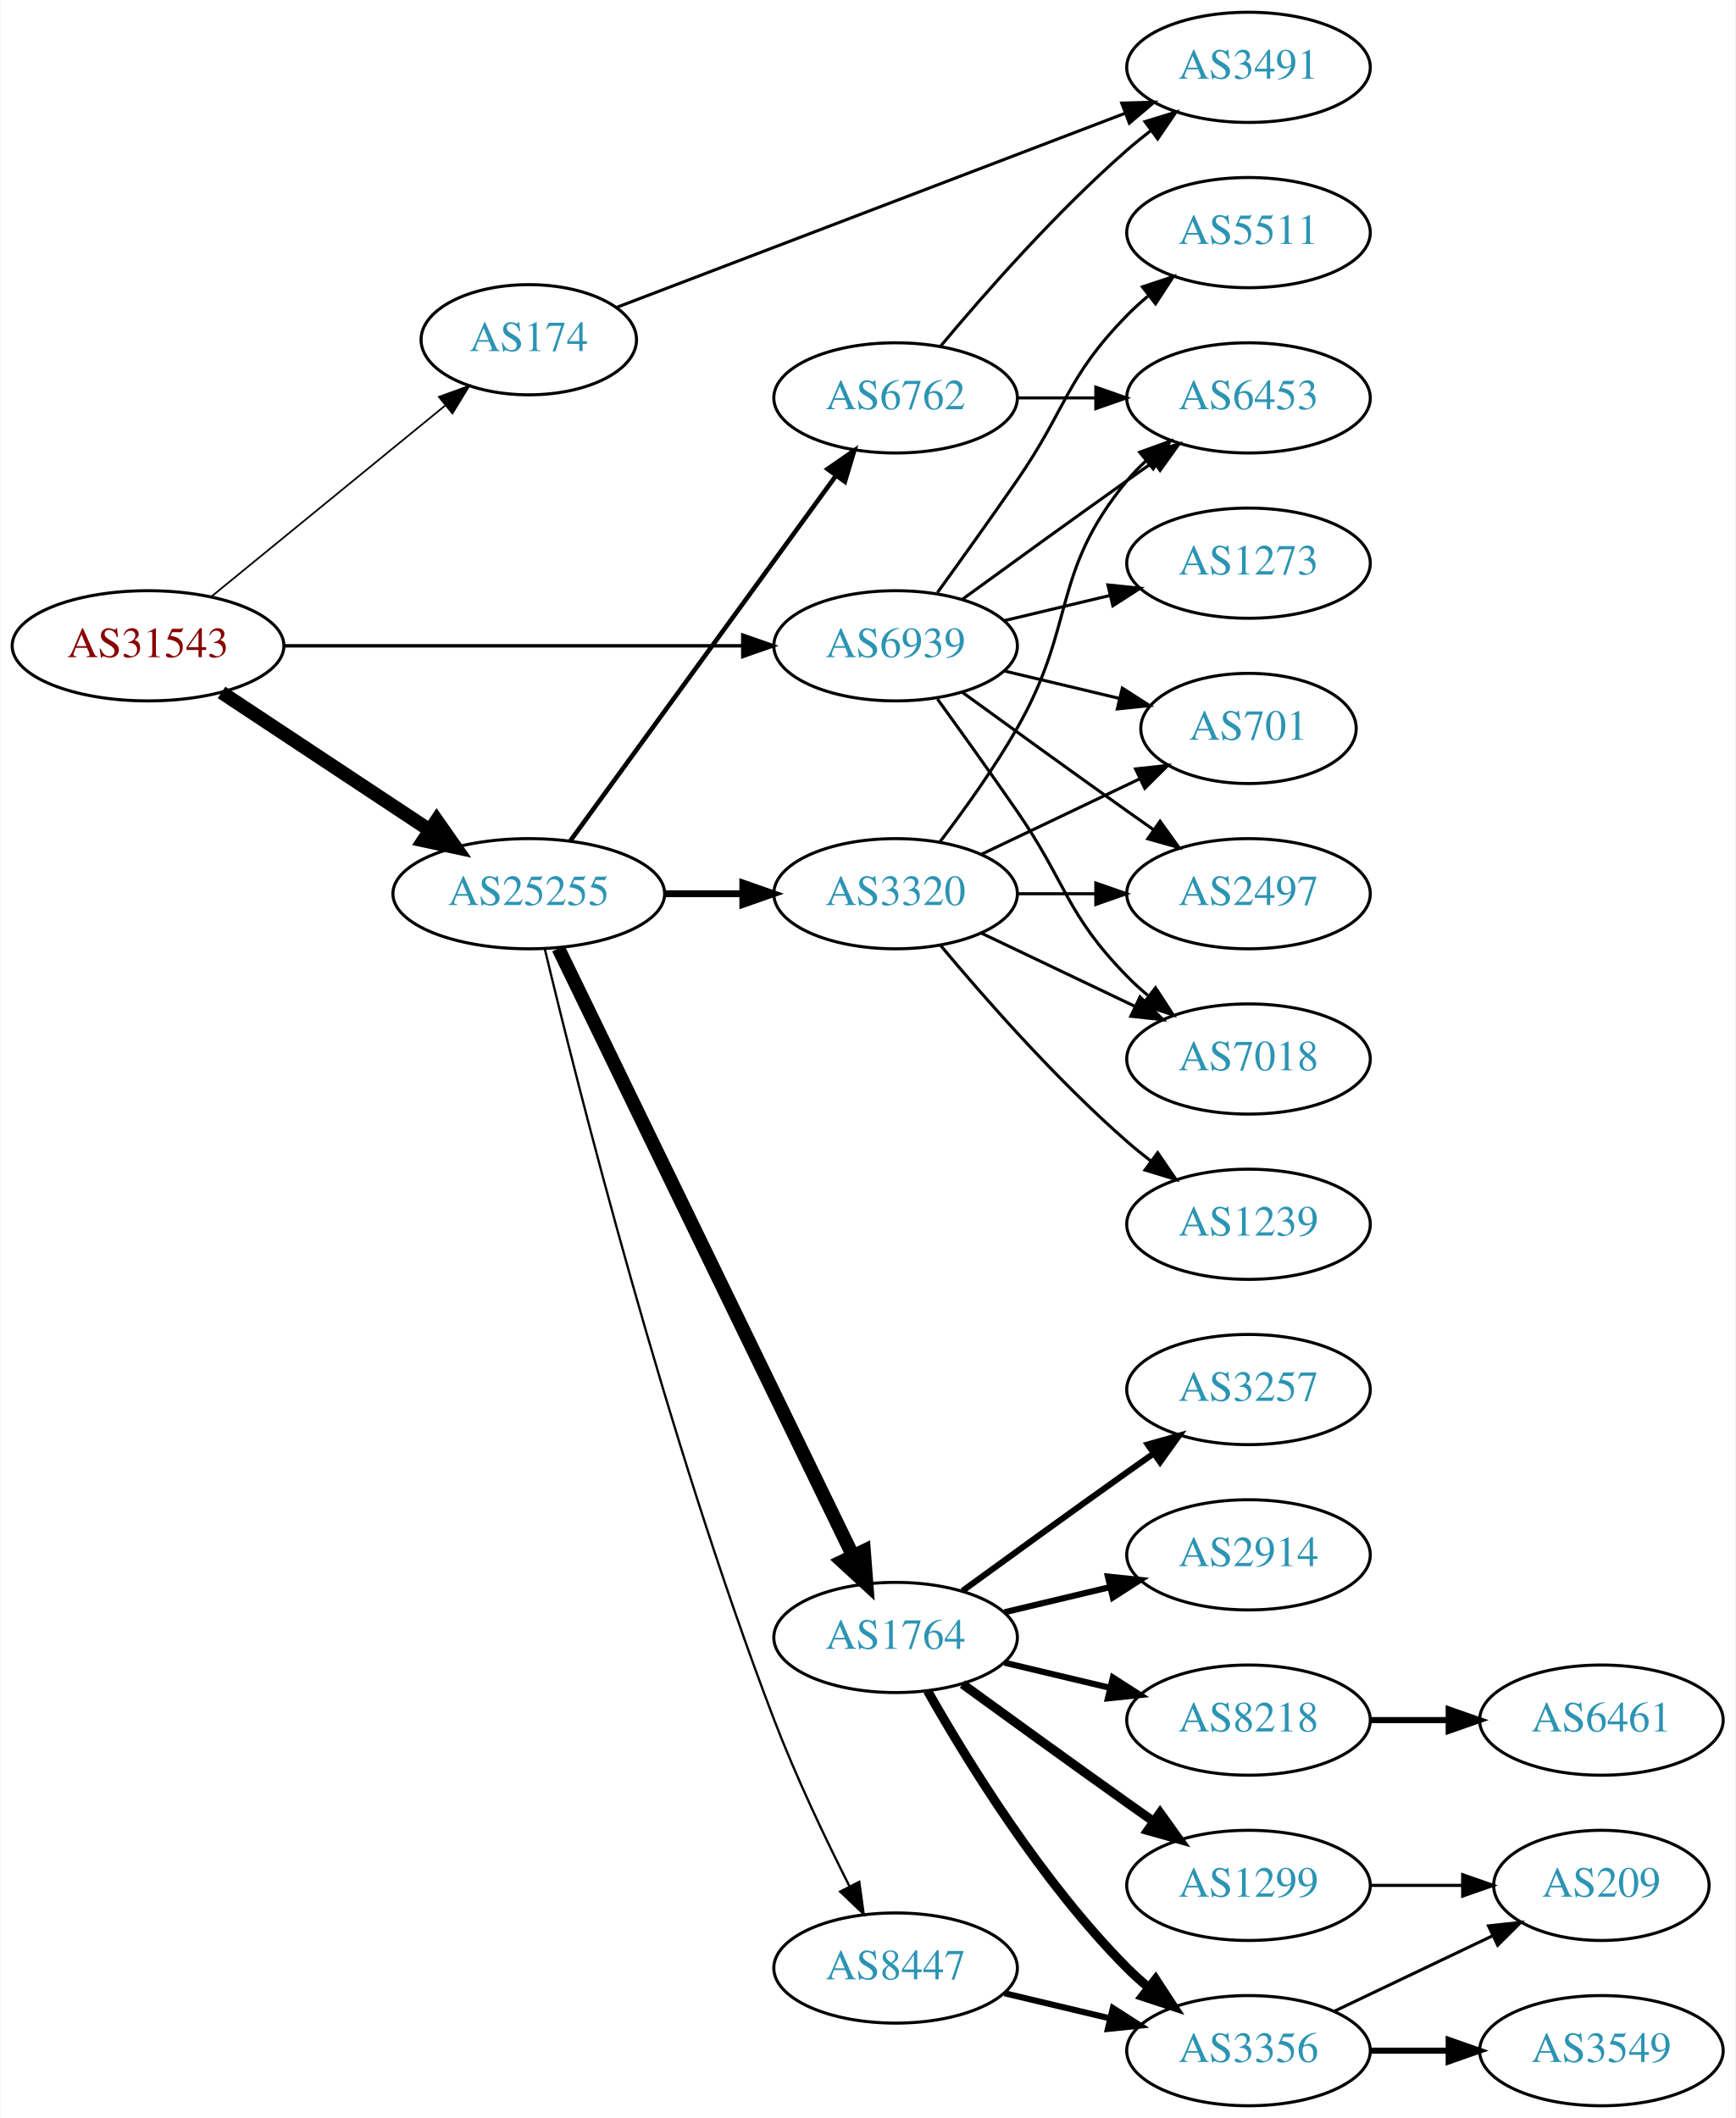
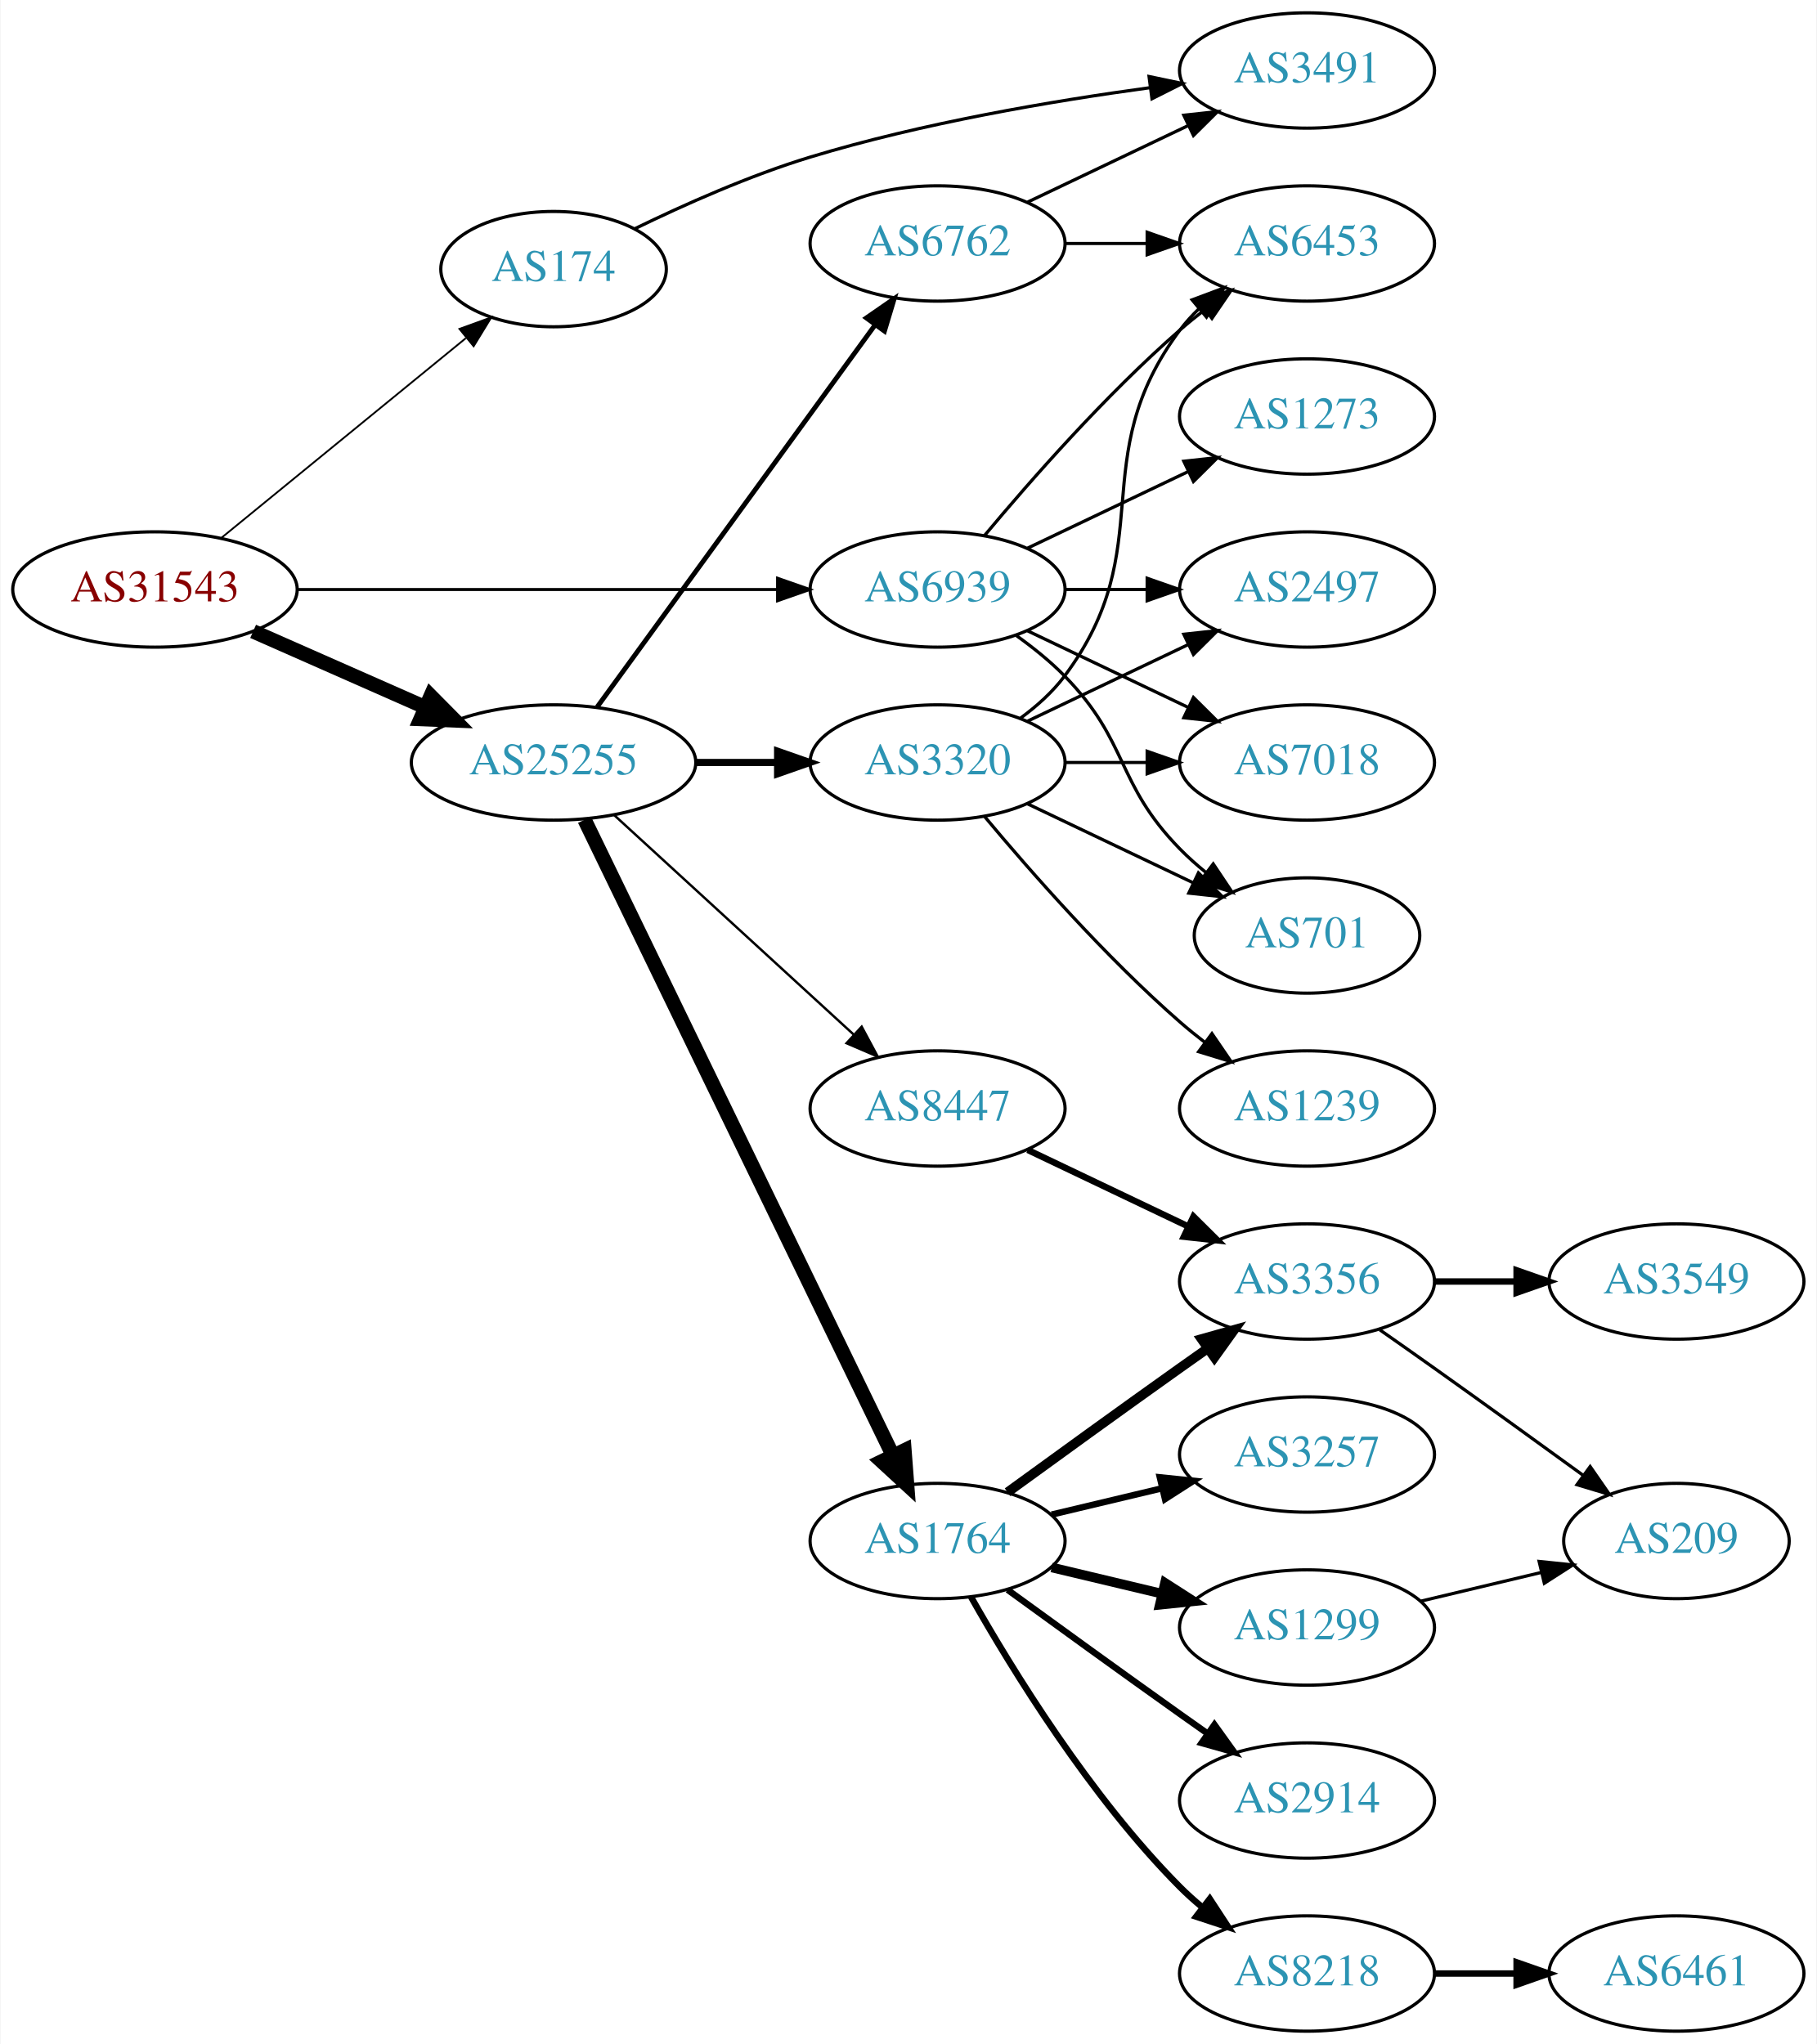
- <svg xmlns="http://www.w3.org/2000/svg" xmlns:xlink="http://www.w3.org/1999/xlink" width="567pt" height="692pt" viewBox="0.00 0.00 566.66 692.00">
-   <g id="graph0" class="graph" transform="scale(1 1) rotate(0) translate(4 688)">
-     <polygon fill="white" stroke="none" points="-4,4 -4,-688 562.663,-688 562.663,4 -4,4" />
+ <svg xmlns="http://www.w3.org/2000/svg" xmlns:xlink="http://www.w3.org/1999/xlink" width="567pt" height="638pt" viewBox="0.00 0.00 566.66 638.00">
+   <g id="graph0" class="graph" transform="scale(1 1) rotate(0) translate(4 634)">
+     <polygon fill="white" stroke="none" points="-4,4 -4,-634 562.663,-634 562.663,4 -4,4" />
    <g id="node1" class="node">
      <g id="a_node1">
        <a xlink:href="/asn/31543" xlink:title="AS31543 ~ myNET gmbh [AT]">
-           <ellipse fill="#ffffff" stroke="black" cx="44.196" cy="-477" rx="44.393" ry="18" />
-           <text text-anchor="middle" x="44.196" y="-473.3" font-family="Times,serif" font-size="14.00" fill="#880000">AS31543</text>
+           <ellipse fill="#ffffff" stroke="black" cx="44.196" cy="-450" rx="44.393" ry="18" />
+           <text text-anchor="middle" x="44.196" y="-446.3" font-family="Times,serif" font-size="14.00" fill="#880000">AS31543</text>
        </a>
      </g>
    </g>
    <g id="node2" class="node">
      <g id="a_node2">
        <a xlink:href="/asn/174" xlink:title="AS174 ~ Cogent Communications [US]">
-           <ellipse fill="#ffffff" stroke="black" cx="168.588" cy="-577" rx="35.194" ry="18" />
-           <text text-anchor="middle" x="168.588" y="-573.3" font-family="Times,serif" font-size="14.00" fill="#2c94b3">AS174</text>
+           <ellipse fill="#ffffff" stroke="black" cx="168.588" cy="-550" rx="35.194" ry="18" />
+           <text text-anchor="middle" x="168.588" y="-546.3" font-family="Times,serif" font-size="14.00" fill="#2c94b3">AS174</text>
        </a>
      </g>
    </g>
    <g id="edge1" class="edge">
-       <path fill="none" stroke="black" stroke-width="0.562" d="M64.861,-493.067C85.563,-509.982 118.273,-536.707 141.207,-555.445" />
-       <polygon fill="black" stroke="black" stroke-width="0.562" points="139.215,-558.338 149.174,-561.955 143.644,-552.917 139.215,-558.338" />
+       <path fill="none" stroke="black" stroke-width="0.562" d="M64.861,-466.067C85.563,-482.982 118.273,-509.707 141.207,-528.445" />
+       <polygon fill="black" stroke="black" stroke-width="0.562" points="139.215,-531.338 149.174,-534.955 143.644,-525.917 139.215,-531.338" />
    </g>
    <g id="node3" class="node">
      <g id="a_node3">
        <a xlink:href="/asn/25255" xlink:title="AS25255 ~ ==&gt; TELE2 AUSTRIA &lt;== [AT]">
          <ellipse fill="#ffffff" stroke="black" cx="168.588" cy="-396" rx="44.393" ry="18" />
          <text text-anchor="middle" x="168.588" y="-392.3" font-family="Times,serif" font-size="14.00" fill="#2c94b3">AS25255</text>
        </a>
      </g>
    </g>
    <g id="edge2" class="edge">
-       <path fill="none" stroke="black" stroke-width="4.5" d="M68.217,-461.765C87.449,-449.037 115.056,-430.766 136.294,-416.711" />
-       <polygon fill="black" stroke="black" stroke-width="4.5" points="138.504,-419.97 144.67,-411.167 134.158,-413.403 138.504,-419.97" />
+       <path fill="none" stroke="black" stroke-width="4.5" d="M74.824,-436.928C90.941,-429.817 111.081,-420.931 128.473,-413.258" />
+       <polygon fill="black" stroke="black" stroke-width="4.5" points="130.249,-416.778 137.809,-409.139 127.071,-409.573 130.249,-416.778" />
    </g>
    <g id="node4" class="node">
      <g id="a_node4">
        <a xlink:href="/asn/6939" xlink:title="AS6939 ~ Hurricane Electric LLC [US]">
-           <ellipse fill="#ffffff" stroke="black" cx="288.431" cy="-477" rx="39.794" ry="18" />
-           <text text-anchor="middle" x="288.431" y="-473.3" font-family="Times,serif" font-size="14.00" fill="#2c94b3">AS6939</text>
+           <ellipse fill="#ffffff" stroke="black" cx="288.431" cy="-450" rx="39.794" ry="18" />
+           <text text-anchor="middle" x="288.431" y="-446.3" font-family="Times,serif" font-size="14.00" fill="#2c94b3">AS6939</text>
        </a>
      </g>
    </g>
    <g id="edge3" class="edge">
-       <path fill="none" stroke="black" stroke-width="1.125" d="M88.503,-477C130.582,-477 194.39,-477 238.335,-477" />
-       <polygon fill="black" stroke="black" stroke-width="1.125" points="238.499,-480.5 248.499,-477 238.499,-473.5 238.499,-480.5" />
-     </g>
-     <g id="node15" class="node">
-       <g id="a_node15">
+       <path fill="none" stroke="black" stroke-width="0.938" d="M88.503,-450C130.582,-450 194.39,-450 238.335,-450" />
+       <polygon fill="black" stroke="black" stroke-width="0.938" points="238.499,-453.5 248.499,-450 238.499,-446.5 238.499,-453.5" />
+     </g>
+     <g id="node22" class="node">
+       <g id="a_node22">
        <a xlink:href="/asn/3491" xlink:title="AS3491 ~ PCCW Global, Inc. [US]">
-           <ellipse fill="#ffffff" stroke="black" cx="403.724" cy="-666" rx="39.794" ry="18" />
-           <text text-anchor="middle" x="403.724" y="-662.3" font-family="Times,serif" font-size="14.00" fill="#2c94b3">AS3491</text>
+           <ellipse fill="#ffffff" stroke="black" cx="403.724" cy="-612" rx="39.794" ry="18" />
+           <text text-anchor="middle" x="403.724" y="-608.3" font-family="Times,serif" font-size="14.00" fill="#2c94b3">AS3491</text>
        </a>
      </g>
    </g>
    <g id="edge24" class="edge">
-       <path fill="none" stroke="black" d="M197.247,-587.559C238.461,-603.292 316.182,-632.962 363.325,-650.96" />
-       <polygon fill="black" stroke="black" points="362.306,-654.317 372.897,-654.614 364.803,-647.777 362.306,-654.317" />
+       <path fill="none" stroke="black" d="M193.967,-562.621C209.336,-570.108 229.798,-579.233 248.784,-585 283.539,-595.556 324.04,-602.455 354.774,-606.636" />
+       <polygon fill="black" stroke="black" points="354.43,-610.12 364.8,-607.95 355.34,-603.18 354.43,-610.12" />
    </g>
    <g id="node5" class="node">
      <g id="a_node5">
        <a xlink:href="/asn/1764" xlink:title="AS1764 ~ NEXTLAYER-AS [AT]">
          <ellipse fill="#ffffff" stroke="black" cx="288.431" cy="-153" rx="39.794" ry="18" />
          <text text-anchor="middle" x="288.431" y="-149.3" font-family="Times,serif" font-size="14.00" fill="#2c94b3">AS1764</text>
        </a>
      </g>
    </g>
    <g id="edge4" class="edge">
      <path fill="none" stroke="black" stroke-width="4.5" d="M178.253,-378.132C198.734,-335.899 250.221,-229.728 274.447,-179.773" />
      <polygon fill="black" stroke="black" stroke-width="4.5" points="278.091,-181.283 278.912,-170.567 271.005,-177.846 278.091,-181.283" />
    </g>
    <g id="node6" class="node">
      <g id="a_node6">
+         <a xlink:href="/asn/3320" xlink:title="AS3320 ~ DTAG [DE]">
+           <ellipse fill="#ffffff" stroke="black" cx="288.431" cy="-396" rx="39.794" ry="18" />
+           <text text-anchor="middle" x="288.431" y="-392.3" font-family="Times,serif" font-size="14.00" fill="#2c94b3">AS3320</text>
+         </a>
+       </g>
+     </g>
+     <g id="edge5" class="edge">
+       <path fill="none" stroke="black" stroke-width="2.25" d="M212.799,-396C221.112,-396 229.875,-396 238.357,-396" />
+       <polygon fill="black" stroke="black" stroke-width="2.25" points="238.516,-399.5 248.516,-396 238.516,-392.5 238.516,-399.5" />
+     </g>
+     <g id="node7" class="node">
+       <g id="a_node7">
+         <a xlink:href="/asn/8447" xlink:title="AS8447 ~ A1 Telekom Austria AG [AT]">
+           <ellipse fill="#ffffff" stroke="black" cx="288.431" cy="-288" rx="39.794" ry="18" />
+           <text text-anchor="middle" x="288.431" y="-284.3" font-family="Times,serif" font-size="14.00" fill="#2c94b3">AS8447</text>
+         </a>
+       </g>
+     </g>
+     <g id="edge6" class="edge">
+       <path fill="none" stroke="black" stroke-width="0.75" d="M187.486,-379.597C207.414,-361.333 239.772,-331.678 262.249,-311.079" />
+       <polygon fill="black" stroke="black" stroke-width="0.75" points="264.743,-313.54 269.751,-304.203 260.014,-308.38 264.743,-313.54" />
+     </g>
+     <g id="node8" class="node">
+       <g id="a_node8">
        <a xlink:href="/asn/6762" xlink:title="AS6762 ~ TELECOM ITALIA SPARKLE S.p.A. [IT]">
          <ellipse fill="#ffffff" stroke="black" cx="288.431" cy="-558" rx="39.794" ry="18" />
          <text text-anchor="middle" x="288.431" y="-554.3" font-family="Times,serif" font-size="14.00" fill="#2c94b3">AS6762</text>
        </a>
      </g>
    </g>
-     <g id="edge5" class="edge">
+     <g id="edge7" class="edge">
      <path fill="none" stroke="black" stroke-width="1.5" d="M182.199,-413.337C203.02,-441.96 244.683,-499.233 268.871,-532.486" />
      <polygon fill="black" stroke="black" stroke-width="1.5" points="266.197,-534.76 274.91,-540.788 271.858,-530.642 266.197,-534.76" />
    </g>
-     <g id="node7" class="node">
-       <g id="a_node7">
-         <a xlink:href="/asn/3320" xlink:title="AS3320 ~ DTAG [DE]">
-           <ellipse fill="#ffffff" stroke="black" cx="288.431" cy="-396" rx="39.794" ry="18" />
-           <text text-anchor="middle" x="288.431" y="-392.3" font-family="Times,serif" font-size="14.00" fill="#2c94b3">AS3320</text>
-         </a>
-       </g>
-     </g>
-     <g id="edge6" class="edge">
-       <path fill="none" stroke="black" stroke-width="2.25" d="M212.799,-396C221.112,-396 229.875,-396 238.357,-396" />
-       <polygon fill="black" stroke="black" stroke-width="2.25" points="238.516,-399.5 248.516,-396 238.516,-392.5 238.516,-399.5" />
-     </g>
-     <g id="node8" class="node">
-       <g id="a_node8">
-         <a xlink:href="/asn/8447" xlink:title="AS8447 ~ A1 Telekom Austria AG [AT]">
-           <ellipse fill="#ffffff" stroke="black" cx="288.431" cy="-45" rx="39.794" ry="18" />
-           <text text-anchor="middle" x="288.431" y="-41.3" font-family="Times,serif" font-size="14.00" fill="#2c94b3">AS8447</text>
-         </a>
-       </g>
-     </g>
-     <g id="edge7" class="edge">
-       <path fill="none" stroke="black" stroke-width="0.75" d="M173.812,-377.984C184.32,-334.128 213.365,-218.624 248.784,-126 255.882,-107.44 265.499,-87.27 273.364,-71.7" />
-       <polygon fill="black" stroke="black" stroke-width="0.75" points="276.552,-73.152 277.996,-62.656 270.322,-69.961 276.552,-73.152" />
+     <g id="node15" class="node">
+       <g id="a_node15">
+         <a xlink:href="/asn/701" xlink:title="AS701 ~ UUNET [US]">
+           <ellipse fill="#ffffff" stroke="black" cx="403.724" cy="-342" rx="35.194" ry="18" />
+           <text text-anchor="middle" x="403.724" y="-338.3" font-family="Times,serif" font-size="14.00" fill="#2c94b3">AS701</text>
+         </a>
+       </g>
+     </g>
+     <g id="edge29" class="edge">
+       <path fill="none" stroke="black" d="M313.025,-435.611C318.281,-431.852 323.613,-427.563 328.077,-423 348.25,-402.383 343.905,-389.617 364.077,-369 366.556,-366.466 369.303,-364.017 372.156,-361.696" />
+       <polygon fill="black" stroke="black" points="374.458,-364.343 380.341,-355.532 370.247,-358.752 374.458,-364.343" />
    </g>
    <g id="node16" class="node">
      <g id="a_node16">
+         <a xlink:href="/asn/2497" xlink:title="AS2497 ~ Internet Initiative Japan Inc. [JP]">
+           <ellipse fill="#ffffff" stroke="black" cx="403.724" cy="-450" rx="39.794" ry="18" />
+           <text text-anchor="middle" x="403.724" y="-446.3" font-family="Times,serif" font-size="14.00" fill="#2c94b3">AS2497</text>
+         </a>
+       </g>
+     </g>
+     <g id="edge28" class="edge">
+       <path fill="none" stroke="black" d="M328.103,-450C336.306,-450 345.07,-450 353.602,-450" />
+       <polygon fill="black" stroke="black" points="353.841,-453.5 363.841,-450 353.841,-446.5 353.841,-453.5" />
+     </g>
+     <g id="node17" class="node">
+       <g id="a_node17">
+         <a xlink:href="/asn/7018" xlink:title="AS7018 ~ AT&amp;T Services, Inc. [US]">
+           <ellipse fill="#ffffff" stroke="black" cx="403.724" cy="-396" rx="39.794" ry="18" />
+           <text text-anchor="middle" x="403.724" y="-392.3" font-family="Times,serif" font-size="14.00" fill="#2c94b3">AS7018</text>
+         </a>
+       </g>
+     </g>
+     <g id="edge27" class="edge">
+       <path fill="none" stroke="black" d="M316.567,-437.066C331.561,-429.919 350.382,-420.948 366.605,-413.215" />
+       <polygon fill="black" stroke="black" points="368.288,-416.291 375.809,-408.829 365.276,-409.972 368.288,-416.291" />
+     </g>
+     <g id="node18" class="node">
+       <g id="a_node18">
        <a xlink:href="/asn/6453" xlink:title="AS6453 ~ TATA COMMUNICATIONS (AMERICA) INC [US]">
          <ellipse fill="#ffffff" stroke="black" cx="403.724" cy="-558" rx="39.794" ry="18" />
          <text text-anchor="middle" x="403.724" y="-554.3" font-family="Times,serif" font-size="14.00" fill="#2c94b3">AS6453</text>
        </a>
      </g>
    </g>
-     <g id="edge27" class="edge">
-       <path fill="none" stroke="black" d="M310.279,-492.222C325.213,-503.091 345.827,-518.025 364.077,-531 366.898,-533.005 369.841,-535.085 372.789,-537.159" />
-       <polygon fill="black" stroke="black" points="370.816,-540.05 381.013,-542.926 374.835,-534.319 370.816,-540.05" />
-     </g>
-     <g id="node19" class="node">
-       <g id="a_node19">
-         <a xlink:href="/asn/2497" xlink:title="AS2497 ~ Internet Initiative Japan Inc. [JP]">
-           <ellipse fill="#ffffff" stroke="black" cx="403.724" cy="-396" rx="39.794" ry="18" />
-           <text text-anchor="middle" x="403.724" y="-392.3" font-family="Times,serif" font-size="14.00" fill="#2c94b3">AS2497</text>
-         </a>
-       </g>
-     </g>
    <g id="edge25" class="edge">
-       <path fill="none" stroke="black" d="M310.279,-461.778C325.213,-450.909 345.827,-435.975 364.077,-423 366.898,-420.995 369.841,-418.915 372.789,-416.841" />
-       <polygon fill="black" stroke="black" points="374.835,-419.681 381.013,-411.074 370.816,-413.95 374.835,-419.681" />
-     </g>
-     <g id="node20" class="node">
-       <g id="a_node20">
-         <a xlink:href="/asn/7018" xlink:title="AS7018 ~ AT&amp;T Services, Inc. [US]">
-           <ellipse fill="#ffffff" stroke="black" cx="403.724" cy="-342" rx="39.794" ry="18" />
-           <text text-anchor="middle" x="403.724" y="-338.3" font-family="Times,serif" font-size="14.00" fill="#2c94b3">AS7018</text>
-         </a>
-       </g>
-     </g>
-     <g id="edge30" class="edge">
-       <path fill="none" stroke="black" d="M302.11,-459.594C309.725,-449.063 319.558,-435.33 328.077,-423 344.473,-399.269 343.905,-389.617 364.077,-369 366.17,-366.861 368.453,-364.782 370.83,-362.79" />
-       <polygon fill="black" stroke="black" points="373.349,-365.268 379.13,-356.389 369.074,-359.725 373.349,-365.268" />
-     </g>
-     <g id="node22" class="node">
-       <g id="a_node22">
-         <a xlink:href="/asn/701" xlink:title="AS701 ~ UUNET [US]">
-           <ellipse fill="#ffffff" stroke="black" cx="403.724" cy="-450" rx="35.194" ry="18" />
-           <text text-anchor="middle" x="403.724" y="-446.3" font-family="Times,serif" font-size="14.00" fill="#2c94b3">AS701</text>
-         </a>
-       </g>
-     </g>
-     <g id="edge28" class="edge">
-       <path fill="none" stroke="black" d="M324.038,-468.752C335.833,-465.942 349.137,-462.771 361.405,-459.847" />
-       <polygon fill="black" stroke="black" points="362.494,-463.186 371.41,-457.463 360.871,-456.376 362.494,-463.186" />
+       <path fill="none" stroke="black" d="M303.061,-466.817C317.343,-483.929 340.89,-510.745 364.077,-531 366.543,-533.154 369.182,-535.294 371.879,-537.372" />
+       <polygon fill="black" stroke="black" points="369.904,-540.264 380.033,-543.37 374.052,-534.625 369.904,-540.264" />
    </g>
    <g id="node23" class="node">
      <g id="a_node23">
        <a xlink:href="/asn/1273" xlink:title="AS1273 ~ Vodafone Group PLC [EU]">
          <ellipse fill="#ffffff" stroke="black" cx="403.724" cy="-504" rx="39.794" ry="18" />
          <text text-anchor="middle" x="403.724" y="-500.3" font-family="Times,serif" font-size="14.00" fill="#2c94b3">AS1273</text>
        </a>
      </g>
    </g>
    <g id="edge26" class="edge">
-       <path fill="none" stroke="black" d="M324.038,-485.248C334.909,-487.838 347.064,-490.735 358.506,-493.462" />
-       <polygon fill="black" stroke="black" points="357.789,-496.889 368.328,-495.803 359.412,-490.08 357.789,-496.889" />
-     </g>
-     <g id="node24" class="node">
-       <g id="a_node24">
-         <a xlink:href="/asn/5511" xlink:title="AS5511 ~ Orange S.A. [FR]">
-           <ellipse fill="#ffffff" stroke="black" cx="403.724" cy="-612" rx="39.794" ry="18" />
-           <text text-anchor="middle" x="403.724" y="-608.3" font-family="Times,serif" font-size="14.00" fill="#2c94b3">AS5511</text>
-         </a>
-       </g>
-     </g>
-     <g id="edge29" class="edge">
-       <path fill="none" stroke="black" d="M302.11,-494.406C309.725,-504.937 319.558,-518.67 328.077,-531 344.473,-554.731 343.905,-564.383 364.077,-585 366.17,-587.139 368.453,-589.218 370.83,-591.21" />
-       <polygon fill="black" stroke="black" points="369.074,-594.275 379.13,-597.611 373.349,-588.732 369.074,-594.275" />
+       <path fill="none" stroke="black" d="M316.567,-462.934C331.561,-470.081 350.382,-479.052 366.605,-486.785" />
+       <polygon fill="black" stroke="black" points="365.276,-490.028 375.809,-491.171 368.288,-483.709 365.276,-490.028" />
    </g>
    <g id="node9" class="node">
      <g id="a_node9">
-         <a xlink:href="/asn/8218" xlink:title="AS8218 ~ legacy Neotelecoms [FR]">
+         <a xlink:href="/asn/1299" xlink:title="AS1299 ~ Telia Carrier [EU]">
          <ellipse fill="#ffffff" stroke="black" cx="403.724" cy="-126" rx="39.794" ry="18" />
-           <text text-anchor="middle" x="403.724" y="-122.3" font-family="Times,serif" font-size="14.00" fill="#2c94b3">AS8218</text>
+           <text text-anchor="middle" x="403.724" y="-122.3" font-family="Times,serif" font-size="14.00" fill="#2c94b3">AS1299</text>
        </a>
      </g>
    </g>
    <g id="edge8" class="edge">
-       <path fill="none" stroke="black" stroke-width="2" d="M324.038,-144.752C334.909,-142.162 347.064,-139.265 358.506,-136.538" />
-       <polygon fill="black" stroke="black" stroke-width="2" points="359.412,-139.92 368.328,-134.197 357.789,-133.111 359.412,-139.92" />
+       <path fill="none" stroke="black" stroke-width="3" d="M324.038,-144.752C334.909,-142.162 347.064,-139.265 358.506,-136.538" />
+       <polygon fill="black" stroke="black" stroke-width="3" points="359.412,-139.92 368.328,-134.197 357.789,-133.111 359.412,-139.92" />
    </g>
    <g id="node10" class="node">
      <g id="a_node10">
-         <a xlink:href="/asn/3257" xlink:title="AS3257 ~ GTT [DE]">
-           <ellipse fill="#ffffff" stroke="black" cx="403.724" cy="-234" rx="39.794" ry="18" />
-           <text text-anchor="middle" x="403.724" y="-230.3" font-family="Times,serif" font-size="14.00" fill="#2c94b3">AS3257</text>
+         <a xlink:href="/asn/8218" xlink:title="AS8218 ~ legacy Neotelecoms [FR]">
+           <ellipse fill="#ffffff" stroke="black" cx="403.724" cy="-18" rx="39.794" ry="18" />
+           <text text-anchor="middle" x="403.724" y="-14.3" font-family="Times,serif" font-size="14.00" fill="#2c94b3">AS8218</text>
        </a>
      </g>
    </g>
    <g id="edge9" class="edge">
-       <path fill="none" stroke="black" stroke-width="2" d="M310.279,-168.222C325.213,-179.091 345.827,-194.025 364.077,-207 366.898,-209.005 369.841,-211.085 372.789,-213.159" />
-       <polygon fill="black" stroke="black" stroke-width="2" points="370.816,-216.05 381.013,-218.926 374.835,-210.319 370.816,-216.05" />
+       <path fill="none" stroke="black" stroke-width="2" d="M298.891,-135.51C311.672,-112.904 336.105,-73.114 364.077,-45 366.188,-42.879 368.484,-40.812 370.87,-38.829" />
+       <polygon fill="black" stroke="black" stroke-width="2" points="373.385,-41.31 379.185,-32.444 369.122,-35.758 373.385,-41.31" />
    </g>
    <g id="node11" class="node">
      <g id="a_node11">
        <a xlink:href="/asn/2914" xlink:title="AS2914 ~ NTT America, Inc. [US]">
+           <ellipse fill="#ffffff" stroke="black" cx="403.724" cy="-72" rx="39.794" ry="18" />
+           <text text-anchor="middle" x="403.724" y="-68.3" font-family="Times,serif" font-size="14.00" fill="#2c94b3">AS2914</text>
+         </a>
+       </g>
+     </g>
+     <g id="edge10" class="edge">
+       <path fill="none" stroke="black" stroke-width="2" d="M310.279,-137.778C325.213,-126.909 345.827,-111.975 364.077,-99 366.898,-96.995 369.841,-94.915 372.789,-92.841" />
+       <polygon fill="black" stroke="black" stroke-width="2" points="374.835,-95.681 381.013,-87.074 370.816,-89.95 374.835,-95.681" />
+     </g>
+     <g id="node12" class="node">
+       <g id="a_node12">
+         <a xlink:href="/asn/3257" xlink:title="AS3257 ~ GTT [DE]">
          <ellipse fill="#ffffff" stroke="black" cx="403.724" cy="-180" rx="39.794" ry="18" />
-           <text text-anchor="middle" x="403.724" y="-176.3" font-family="Times,serif" font-size="14.00" fill="#2c94b3">AS2914</text>
-         </a>
-       </g>
-     </g>
-     <g id="edge10" class="edge">
+           <text text-anchor="middle" x="403.724" y="-176.3" font-family="Times,serif" font-size="14.00" fill="#2c94b3">AS3257</text>
+         </a>
+       </g>
+     </g>
+     <g id="edge11" class="edge">
      <path fill="none" stroke="black" stroke-width="2" d="M324.038,-161.248C334.909,-163.838 347.064,-166.735 358.506,-169.462" />
      <polygon fill="black" stroke="black" stroke-width="2" points="357.789,-172.889 368.328,-171.803 359.412,-166.08 357.789,-172.889" />
-     </g>
-     <g id="node12" class="node">
-       <g id="a_node12">
-         <a xlink:href="/asn/1299" xlink:title="AS1299 ~ Telia Carrier [EU]">
-           <ellipse fill="#ffffff" stroke="black" cx="403.724" cy="-72" rx="39.794" ry="18" />
-           <text text-anchor="middle" x="403.724" y="-68.3" font-family="Times,serif" font-size="14.00" fill="#2c94b3">AS1299</text>
-         </a>
-       </g>
-     </g>
-     <g id="edge11" class="edge">
-       <path fill="none" stroke="black" stroke-width="3" d="M310.279,-137.778C325.213,-126.909 345.827,-111.975 364.077,-99 366.898,-96.995 369.841,-94.915 372.789,-92.841" />
-       <polygon fill="black" stroke="black" stroke-width="3" points="374.835,-95.681 381.013,-87.074 370.816,-89.95 374.835,-95.681" />
    </g>
    <g id="node13" class="node">
      <g id="a_node13">
        <a xlink:href="/asn/3356" xlink:title="AS3356 ~ Level 3 Parent, LLC [US]">
-           <ellipse fill="#ffffff" stroke="black" cx="403.724" cy="-18" rx="39.794" ry="18" />
-           <text text-anchor="middle" x="403.724" y="-14.3" font-family="Times,serif" font-size="14.00" fill="#2c94b3">AS3356</text>
+           <ellipse fill="#ffffff" stroke="black" cx="403.724" cy="-234" rx="39.794" ry="18" />
+           <text text-anchor="middle" x="403.724" y="-230.3" font-family="Times,serif" font-size="14.00" fill="#2c94b3">AS3356</text>
        </a>
      </g>
    </g>
    <g id="edge12" class="edge">
-       <path fill="none" stroke="black" stroke-width="3" d="M298.891,-135.51C311.672,-112.904 336.105,-73.114 364.077,-45 366.188,-42.879 368.484,-40.812 370.87,-38.829" />
-       <polygon fill="black" stroke="black" stroke-width="3" points="373.385,-41.31 379.185,-32.444 369.122,-35.758 373.385,-41.31" />
-     </g>
-     <g id="edge14" class="edge">
-       <path fill="none" stroke="black" d="M303.061,-574.817C317.343,-591.929 340.89,-618.745 364.077,-639 366.543,-641.154 369.182,-643.294 371.879,-645.372" />
-       <polygon fill="black" stroke="black" points="369.904,-648.264 380.033,-651.37 374.052,-642.625 369.904,-648.264" />
-     </g>
-     <g id="edge15" class="edge">
-       <path fill="none" stroke="black" d="M328.103,-558C336.306,-558 345.07,-558 353.602,-558" />
-       <polygon fill="black" stroke="black" points="353.841,-561.5 363.841,-558 353.841,-554.5 353.841,-561.5" />
-     </g>
-     <g id="edge23" class="edge">
-       <path fill="none" stroke="black" d="M302.892,-412.913C310.785,-423.27 320.634,-436.992 328.077,-450 347.642,-484.194 339.013,-500.606 364.077,-531 365.932,-533.25 368.02,-535.396 370.238,-537.424" />
-       <polygon fill="black" stroke="black" points="368.174,-540.256 378.143,-543.844 372.587,-534.823 368.174,-540.256" />
-     </g>
-     <g id="edge19" class="edge">
-       <path fill="none" stroke="black" d="M328.103,-396C336.306,-396 345.07,-396 353.602,-396" />
-       <polygon fill="black" stroke="black" points="353.841,-399.5 363.841,-396 353.841,-392.5 353.841,-399.5" />
-     </g>
-     <g id="edge20" class="edge">
-       <path fill="none" stroke="black" d="M316.567,-383.066C331.561,-375.919 350.382,-366.948 366.605,-359.215" />
-       <polygon fill="black" stroke="black" points="368.288,-362.291 375.809,-354.829 365.276,-355.972 368.288,-362.291" />
-     </g>
-     <g id="node21" class="node">
-       <g id="a_node21">
+       <path fill="none" stroke="black" stroke-width="3" d="M310.279,-168.222C325.213,-179.091 345.827,-194.025 364.077,-207 366.898,-209.005 369.841,-211.085 372.789,-213.159" />
+       <polygon fill="black" stroke="black" stroke-width="3" points="370.816,-216.05 381.013,-218.926 374.835,-210.319 370.816,-216.05" />
+     </g>
+     <g id="node14" class="node">
+       <g id="a_node14">
        <a xlink:href="/asn/1239" xlink:title="AS1239 ~ Sprint [US]">
          <ellipse fill="#ffffff" stroke="black" cx="403.724" cy="-288" rx="39.794" ry="18" />
          <text text-anchor="middle" x="403.724" y="-284.3" font-family="Times,serif" font-size="14.00" fill="#2c94b3">AS1239</text>
        </a>
      </g>
    </g>
-     <g id="edge21" class="edge">
+     <g id="edge13" class="edge">
      <path fill="none" stroke="black" d="M303.061,-379.183C317.343,-362.071 340.89,-335.255 364.077,-315 366.543,-312.846 369.182,-310.706 371.879,-308.628" />
      <polygon fill="black" stroke="black" points="374.052,-311.375 380.033,-302.63 369.904,-305.736 374.052,-311.375" />
    </g>
+     <g id="edge14" class="edge">
+       <path fill="none" stroke="black" d="M316.567,-383.066C331.999,-375.71 351.485,-366.423 368.02,-358.541" />
+       <polygon fill="black" stroke="black" points="369.84,-361.551 377.361,-354.089 366.828,-355.232 369.84,-361.551" />
+     </g>
+     <g id="edge15" class="edge">
+       <path fill="none" stroke="black" d="M316.567,-408.934C331.561,-416.081 350.382,-425.052 366.605,-432.785" />
+       <polygon fill="black" stroke="black" points="365.276,-436.028 375.809,-437.171 368.288,-429.709 365.276,-436.028" />
+     </g>
+     <g id="edge16" class="edge">
+       <path fill="none" stroke="black" d="M328.103,-396C336.306,-396 345.07,-396 353.602,-396" />
+       <polygon fill="black" stroke="black" points="353.841,-399.5 363.841,-396 353.841,-392.5 353.841,-399.5" />
+     </g>
+     <g id="edge17" class="edge">
+       <path fill="none" stroke="black" d="M314.362,-409.882C319.438,-413.611 324.356,-418.016 328.077,-423 358.349,-463.542 333.806,-490.458 364.077,-531 365.822,-533.336 367.829,-535.545 369.992,-537.617" />
+       <polygon fill="black" stroke="black" points="367.87,-540.405 377.793,-544.118 372.352,-535.027 367.87,-540.405" />
+     </g>
+     <g id="edge18" class="edge">
+       <path fill="none" stroke="black" stroke-width="2" d="M316.567,-275.066C331.561,-267.919 350.382,-258.948 366.605,-251.215" />
+       <polygon fill="black" stroke="black" stroke-width="2" points="368.288,-254.291 375.809,-246.829 365.276,-247.972 368.288,-254.291" />
+     </g>
+     <g id="edge23" class="edge">
+       <path fill="none" stroke="black" d="M328.103,-558C336.306,-558 345.07,-558 353.602,-558" />
+       <polygon fill="black" stroke="black" points="353.841,-561.5 363.841,-558 353.841,-554.5 353.841,-561.5" />
+     </g>
    <g id="edge22" class="edge">
-       <path fill="none" stroke="black" d="M316.567,-408.934C331.999,-416.29 351.485,-425.577 368.02,-433.459" />
-       <polygon fill="black" stroke="black" points="366.828,-436.768 377.361,-437.911 369.84,-430.449 366.828,-436.768" />
-     </g>
-     <g id="edge16" class="edge">
-       <path fill="none" stroke="black" stroke-width="2" d="M324.038,-36.752C334.909,-34.162 347.064,-31.265 358.506,-28.538" />
-       <polygon fill="black" stroke="black" stroke-width="2" points="359.412,-31.92 368.328,-26.197 357.789,-25.111 359.412,-31.92" />
-     </g>
-     <g id="node14" class="node">
-       <g id="a_node14">
+       <path fill="none" stroke="black" d="M316.567,-570.934C331.561,-578.081 350.382,-587.052 366.605,-594.785" />
+       <polygon fill="black" stroke="black" points="365.276,-598.028 375.809,-599.171 368.288,-591.709 365.276,-598.028" />
+     </g>
+     <g id="node21" class="node">
+       <g id="a_node21">
+         <a xlink:href="/asn/209" xlink:title="AS209 ~ CenturyLink Communications, LLC [US]">
+           <ellipse fill="#ffffff" stroke="black" cx="519.017" cy="-153" rx="35.194" ry="18" />
+           <text text-anchor="middle" x="519.017" y="-149.3" font-family="Times,serif" font-size="14.00" fill="#2c94b3">AS209</text>
+         </a>
+       </g>
+     </g>
+     <g id="edge30" class="edge">
+       <path fill="none" stroke="black" d="M439.331,-134.248C451.125,-137.058 464.43,-140.229 476.698,-143.153" />
+       <polygon fill="black" stroke="black" points="476.164,-146.624 486.703,-145.537 477.787,-139.814 476.164,-146.624" />
+     </g>
+     <g id="node19" class="node">
+       <g id="a_node19">
        <a xlink:href="/asn/6461" xlink:title="AS6461 ~ Zayo Bandwidth [US]">
-           <ellipse fill="#ffffff" stroke="black" cx="519.017" cy="-126" rx="39.794" ry="18" />
-           <text text-anchor="middle" x="519.017" y="-122.3" font-family="Times,serif" font-size="14.00" fill="#2c94b3">AS6461</text>
-         </a>
-       </g>
-     </g>
-     <g id="edge13" class="edge">
-       <path fill="none" stroke="black" stroke-width="2" d="M443.396,-126C451.599,-126 460.363,-126 468.895,-126" />
-       <polygon fill="black" stroke="black" stroke-width="2" points="469.134,-129.5 479.134,-126 469.134,-122.5 469.134,-129.5" />
-     </g>
-     <g id="node18" class="node">
-       <g id="a_node18">
-         <a xlink:href="/asn/209" xlink:title="AS209 ~ CenturyLink Communications, LLC [US]">
-           <ellipse fill="#ffffff" stroke="black" cx="519.017" cy="-72" rx="35.194" ry="18" />
-           <text text-anchor="middle" x="519.017" y="-68.3" font-family="Times,serif" font-size="14.00" fill="#2c94b3">AS209</text>
-         </a>
-       </g>
-     </g>
-     <g id="edge31" class="edge">
-       <path fill="none" stroke="black" d="M443.396,-72C453.101,-72 463.592,-72 473.555,-72" />
-       <polygon fill="black" stroke="black" points="473.691,-75.5 483.691,-72 473.691,-68.5 473.691,-75.5" />
-     </g>
-     <g id="node17" class="node">
-       <g id="a_node17">
-         <a xlink:href="/asn/3549" xlink:title="AS3549 ~ Level 3 Parent, LLC [US]">
          <ellipse fill="#ffffff" stroke="black" cx="519.017" cy="-18" rx="39.794" ry="18" />
-           <text text-anchor="middle" x="519.017" y="-14.3" font-family="Times,serif" font-size="14.00" fill="#2c94b3">AS3549</text>
-         </a>
-       </g>
-     </g>
-     <g id="edge17" class="edge">
+           <text text-anchor="middle" x="519.017" y="-14.3" font-family="Times,serif" font-size="14.00" fill="#2c94b3">AS6461</text>
+         </a>
+       </g>
+     </g>
+     <g id="edge19" class="edge">
      <path fill="none" stroke="black" stroke-width="2" d="M443.396,-18C451.599,-18 460.363,-18 468.895,-18" />
      <polygon fill="black" stroke="black" stroke-width="2" points="469.134,-21.5 479.134,-18 469.134,-14.5 469.134,-21.5" />
    </g>
-     <g id="edge18" class="edge">
-       <path fill="none" stroke="black" d="M431.86,-30.934C447.292,-38.29 466.778,-47.577 483.313,-55.459" />
-       <polygon fill="black" stroke="black" points="482.121,-58.768 492.654,-59.911 485.133,-52.449 482.121,-58.768" />
+     <g id="node20" class="node">
+       <g id="a_node20">
+         <a xlink:href="/asn/3549" xlink:title="AS3549 ~ Level 3 Parent, LLC [US]">
+           <ellipse fill="#ffffff" stroke="black" cx="519.017" cy="-234" rx="39.794" ry="18" />
+           <text text-anchor="middle" x="519.017" y="-230.3" font-family="Times,serif" font-size="14.00" fill="#2c94b3">AS3549</text>
+         </a>
+       </g>
+     </g>
+     <g id="edge20" class="edge">
+       <path fill="none" stroke="black" stroke-width="2" d="M443.396,-234C451.599,-234 460.363,-234 468.895,-234" />
+       <polygon fill="black" stroke="black" stroke-width="2" points="469.134,-237.5 479.134,-234 469.134,-230.5 469.134,-237.5" />
+     </g>
+     <g id="edge21" class="edge">
+       <path fill="none" stroke="black" d="M426.434,-218.926C431.969,-215.057 437.9,-210.889 443.37,-207 458.808,-196.025 475.936,-183.648 489.888,-173.515" />
+       <polygon fill="black" stroke="black" points="492.091,-176.241 498.121,-167.529 487.974,-170.579 492.091,-176.241" />
    </g>
  </g>
</svg>
